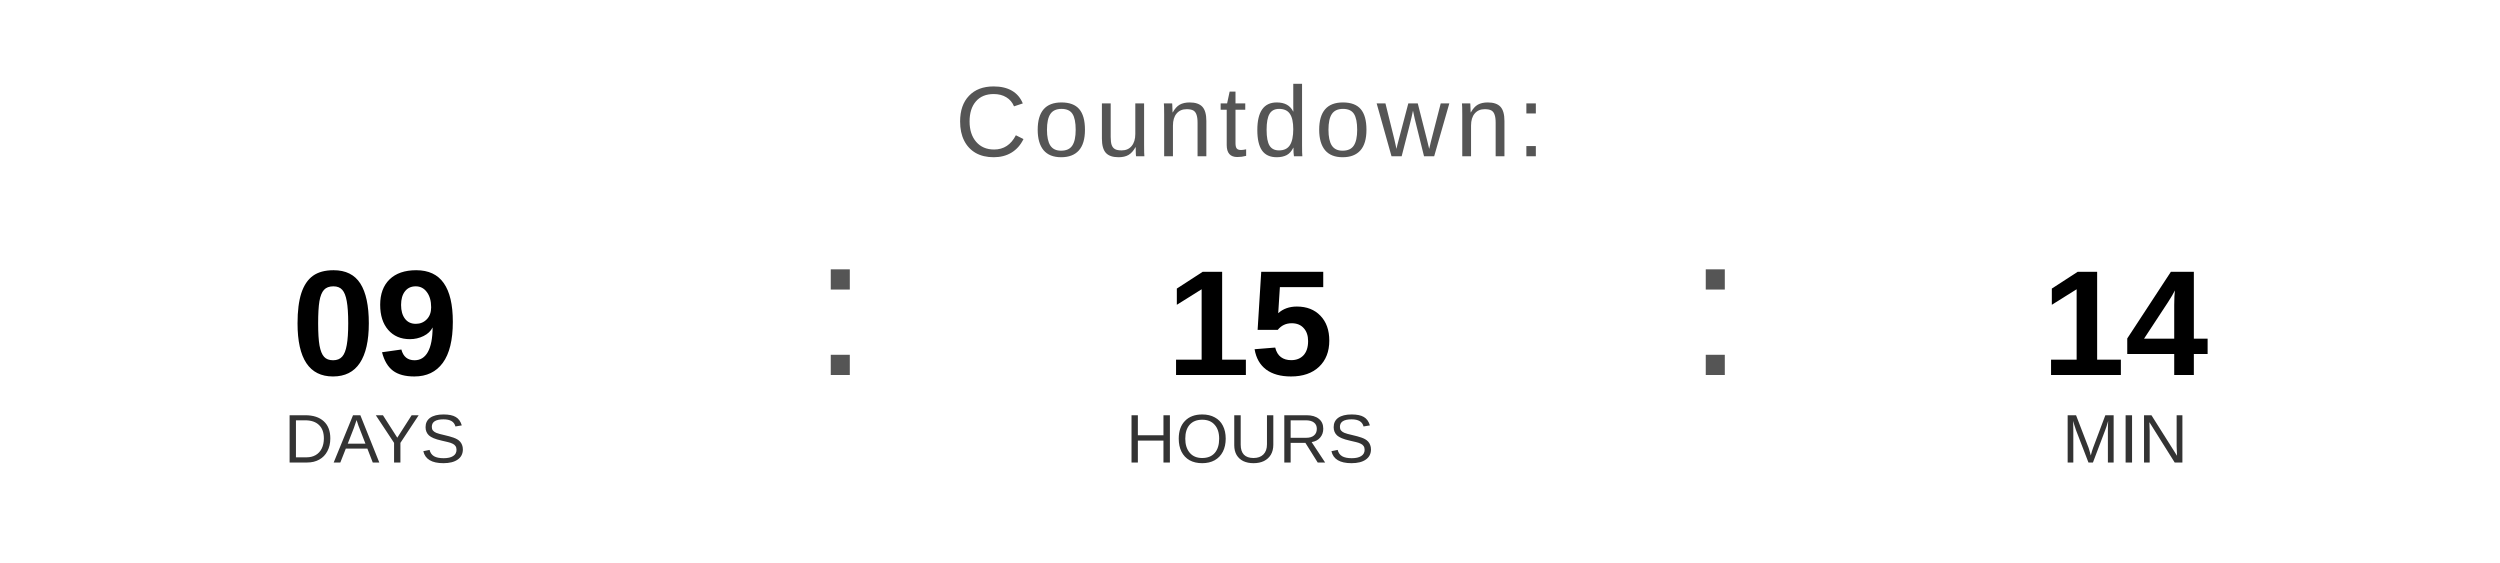
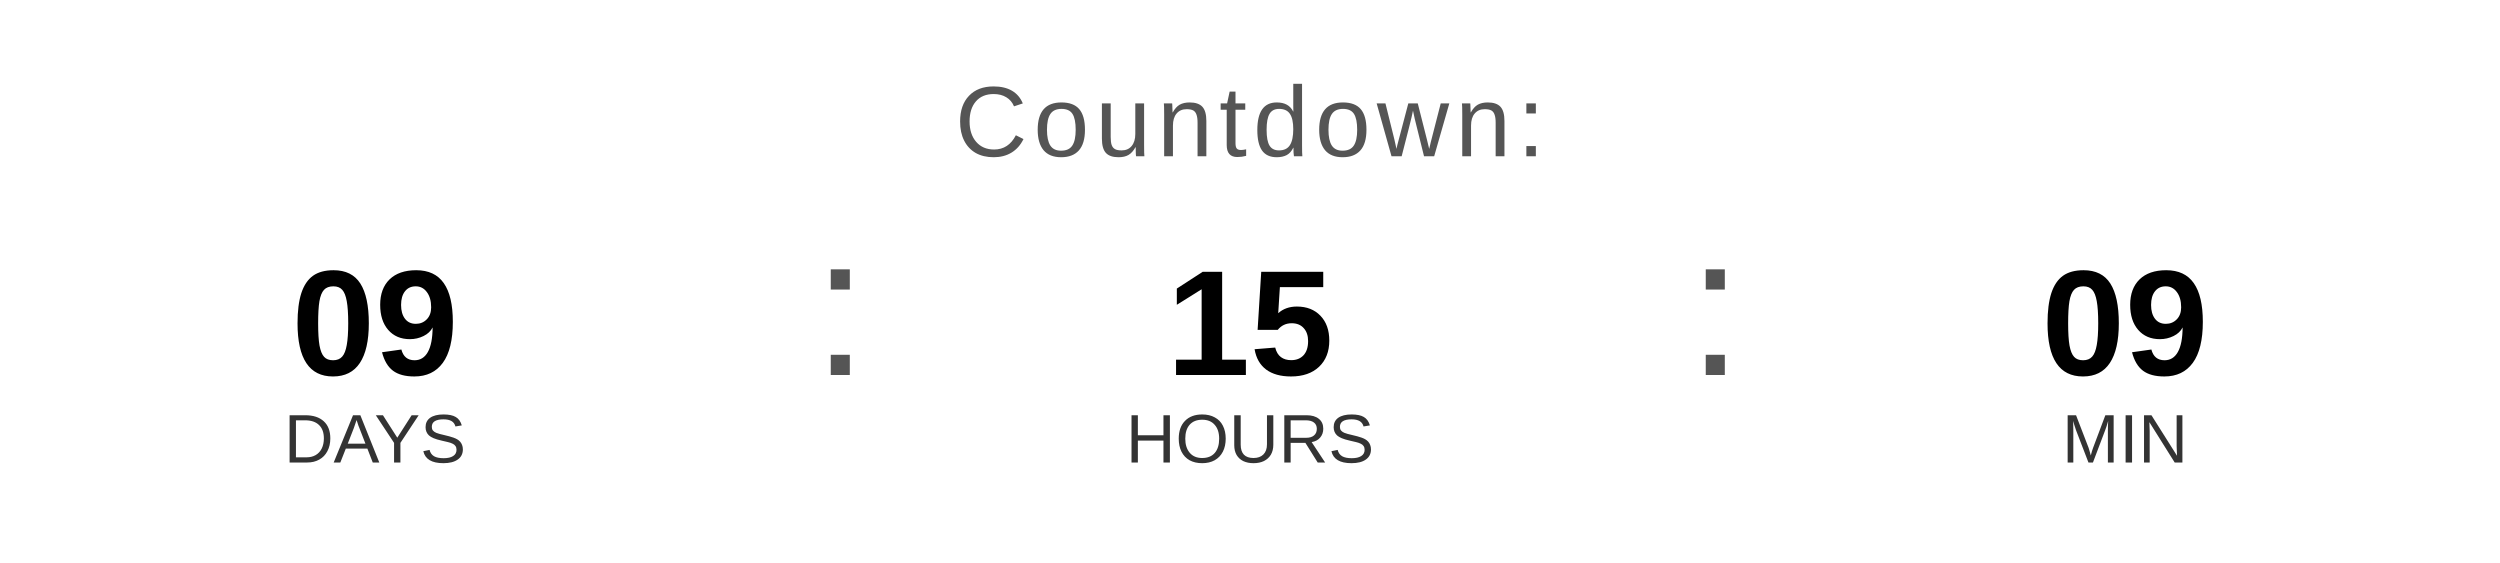
<svg xmlns="http://www.w3.org/2000/svg" width="400" height="90" viewBox="0 0 400 90">
  <text x="200" y="25" font-family="Arial, Helvetica, sans-serif" font-size="16" fill="#555555" text-anchor="middle" letter-spacing="1">
    Countdown:
  </text>
  <text x="60" y="60" font-family="Arial, Helvetica, sans-serif" font-size="24" font-weight="bold" fill="#000000" text-anchor="middle">09</text>
  <text x="60" y="74" font-family="Arial, Helvetica, sans-serif" font-size="11" fill="#333333" text-anchor="middle">DAYS</text>
  <text x="130" y="60" font-family="Arial, sans-serif" font-size="32" fill="#555555">:</text>
  <text x="200" y="60" font-family="Arial, Helvetica, sans-serif" font-size="24" font-weight="bold" fill="#000000" text-anchor="middle">15</text>
  <text x="200" y="74" font-family="Arial, Helvetica, sans-serif" font-size="11" fill="#333333" text-anchor="middle">HOURS</text>
  <text x="270" y="60" font-family="Arial, sans-serif" font-size="32" fill="#555555">:</text>
-   <text x="340" y="60" font-family="Arial, Helvetica, sans-serif" font-size="24" font-weight="bold" fill="#000000" text-anchor="middle">14</text>
+   <text x="340" y="60" font-family="Arial, Helvetica, sans-serif" font-size="24" font-weight="bold" fill="#000000" text-anchor="middle">09</text>
  <text x="340" y="74" font-family="Arial, Helvetica, sans-serif" font-size="11" fill="#333333" text-anchor="middle">MIN</text>
</svg>
